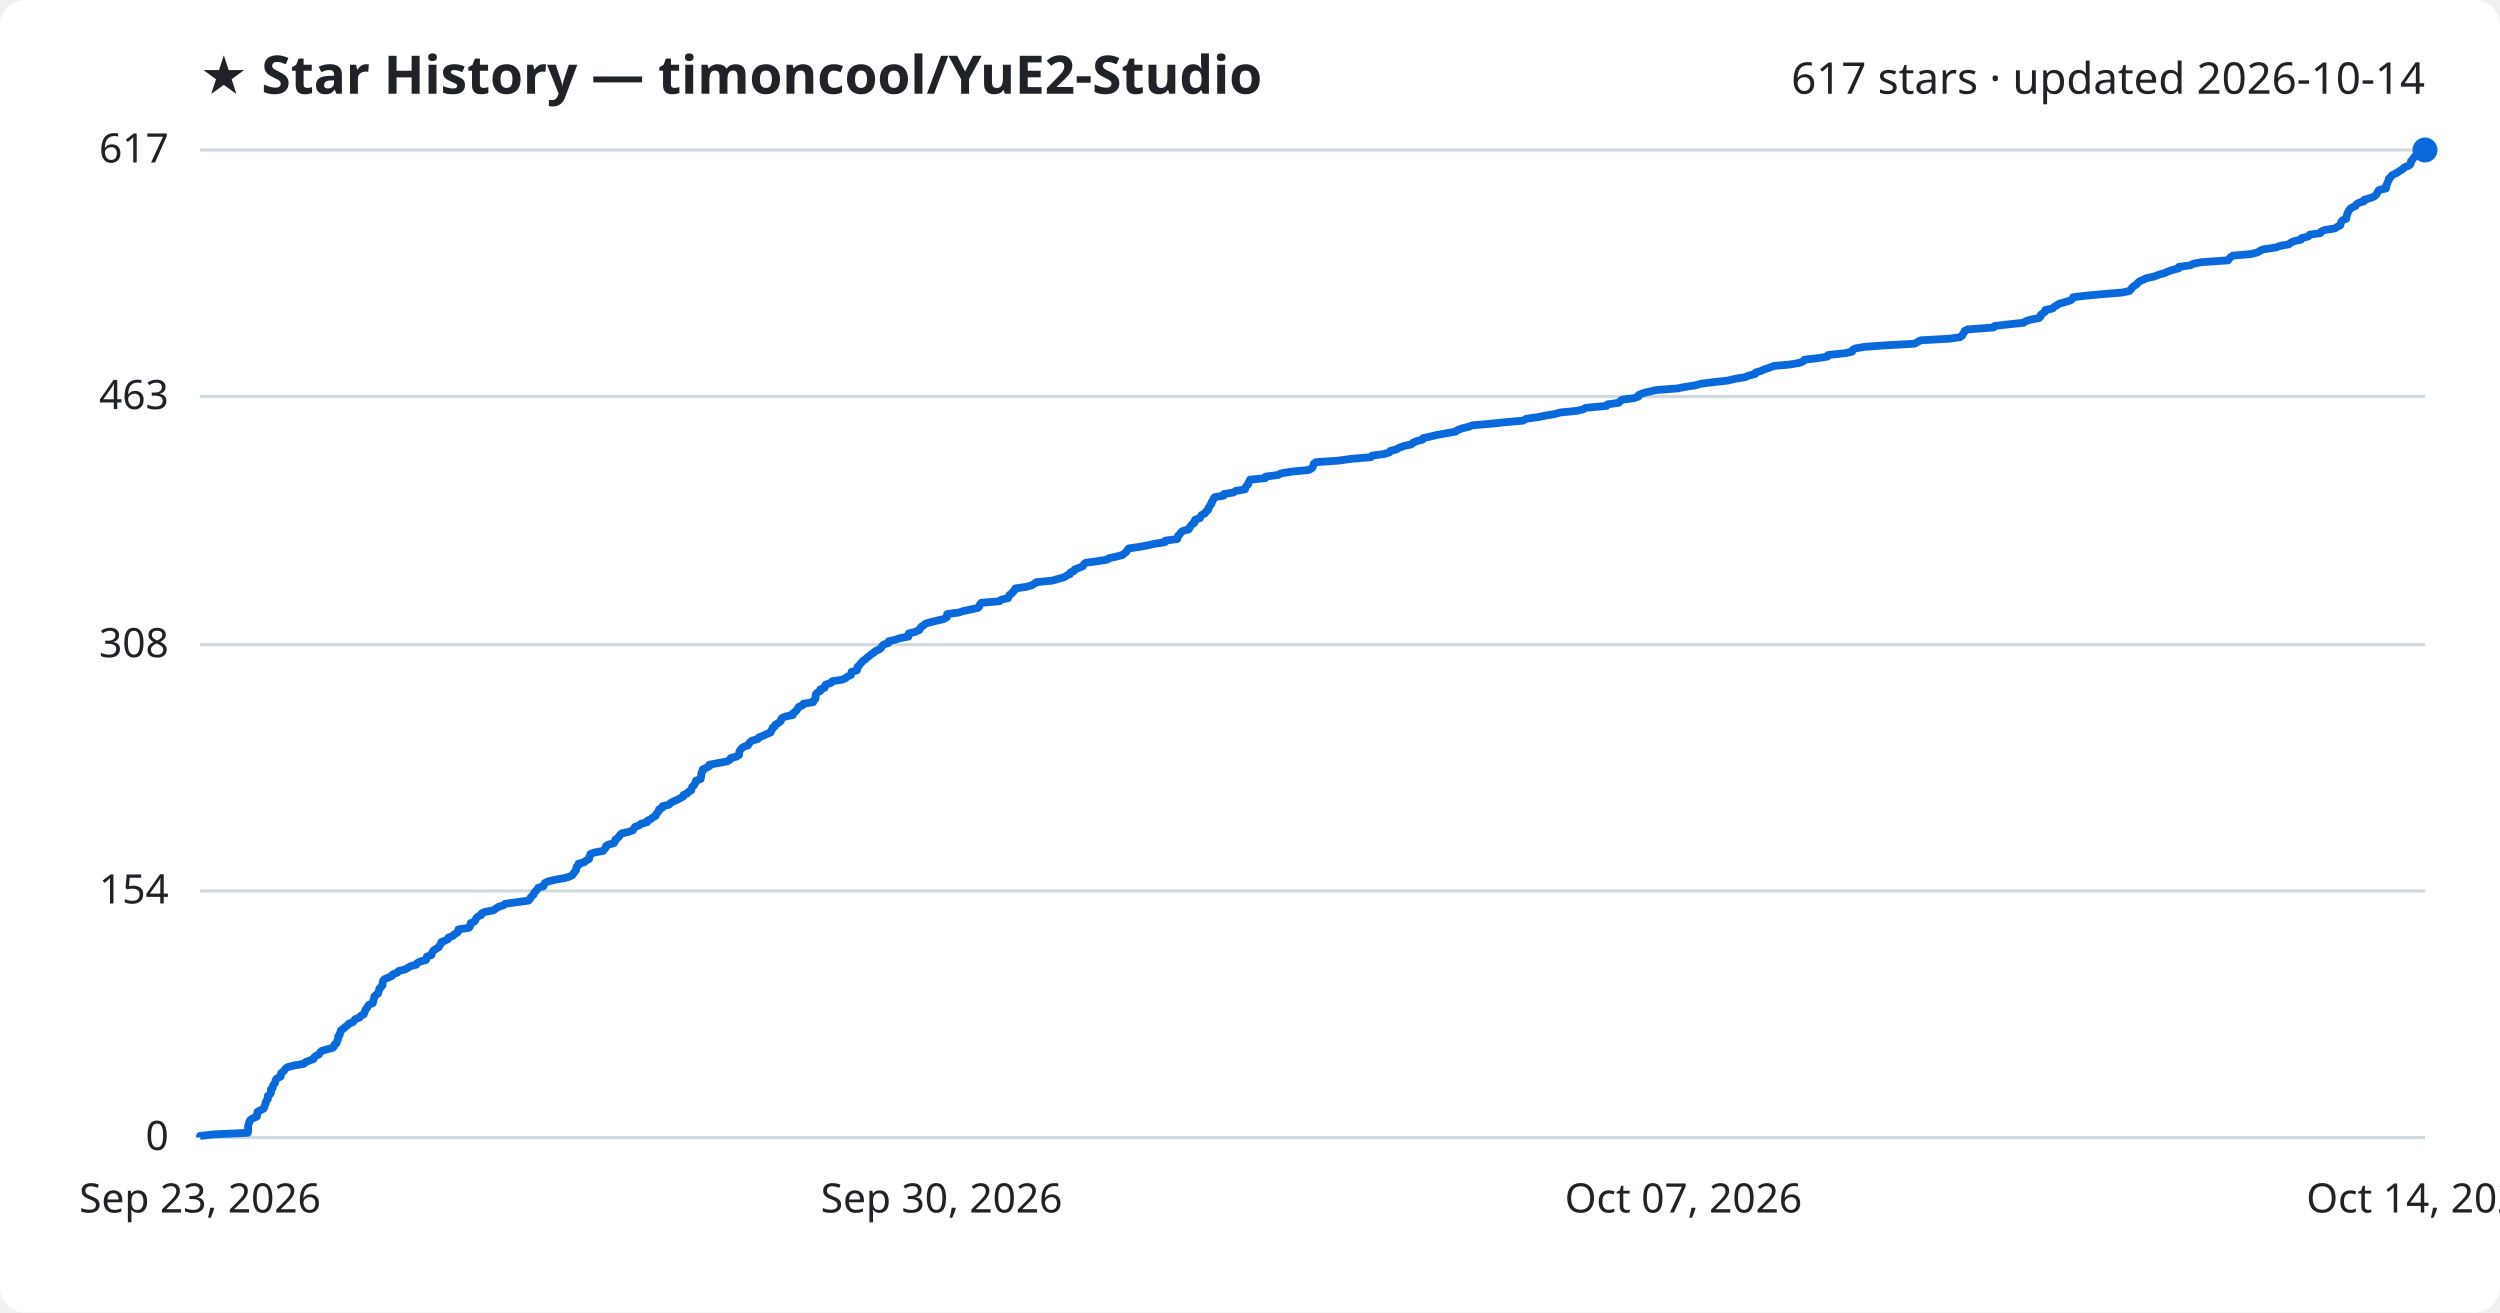
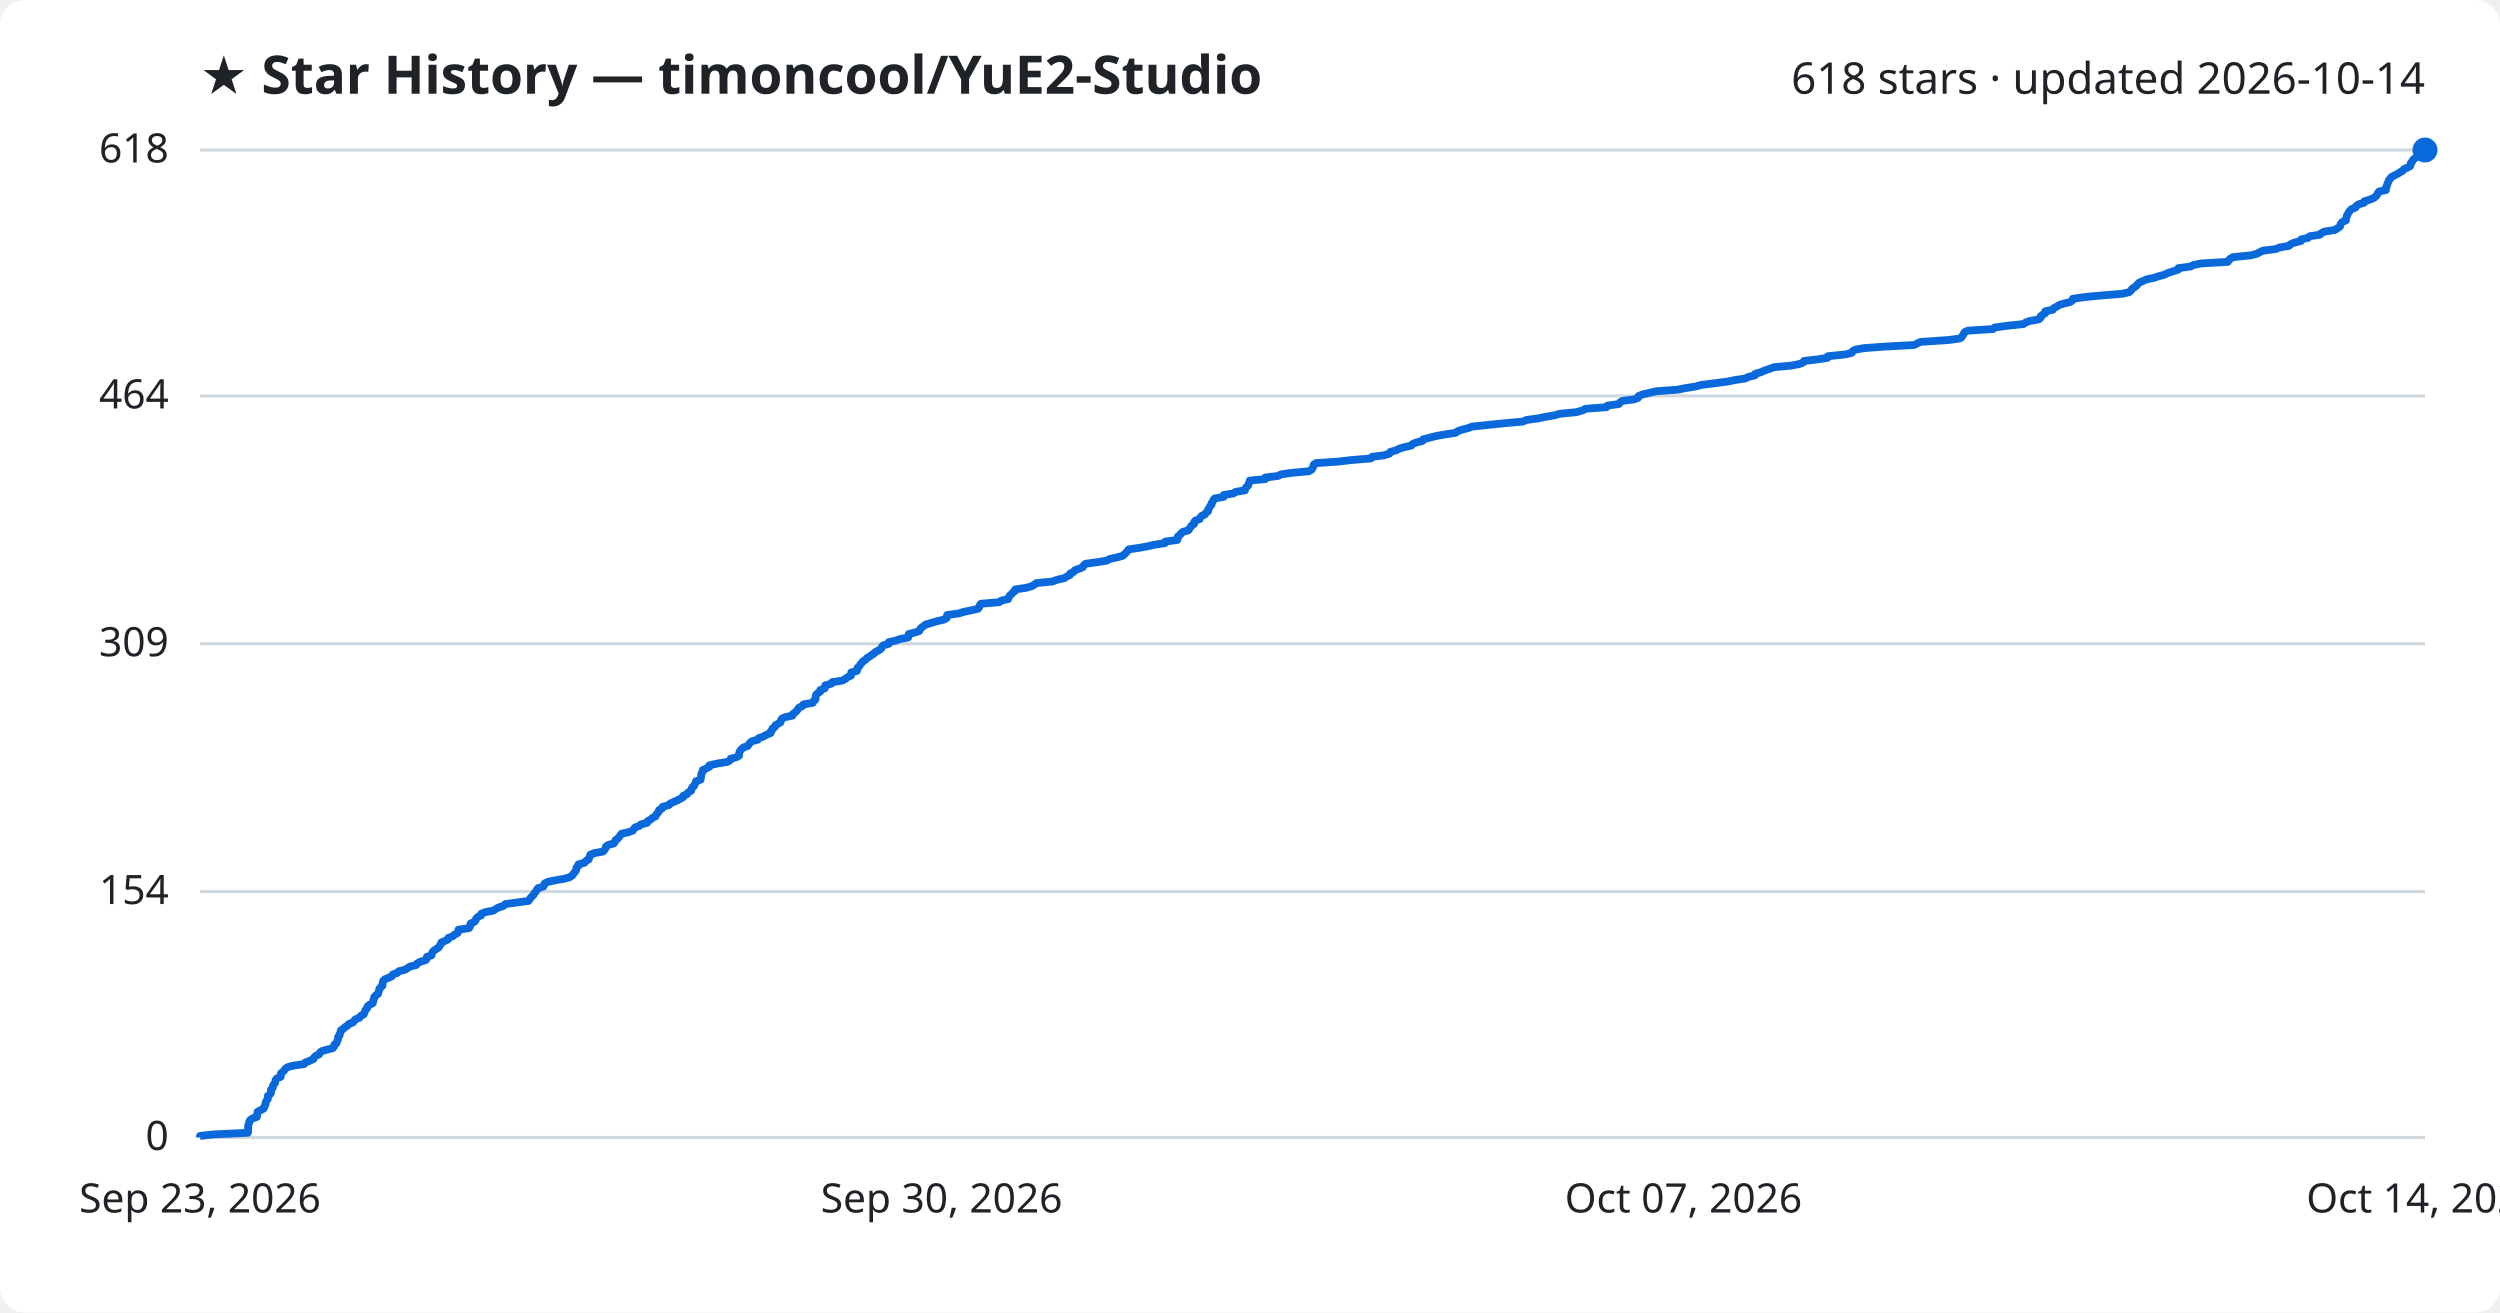
<svg xmlns="http://www.w3.org/2000/svg" viewBox="0 0 800 420" font-family="Segoe UI, sans-serif">
  <rect width="800" height="420" fill="#ffffff" rx="8" />
  <text x="64" y="30" fill="#1f2328" font-size="17" font-weight="700">★ Star History — timoncool/YuE2-Studio</text>
-   <text x="776" y="30" fill="#1f2328" font-size="14" text-anchor="end">617 stars · updated 2026-10-14</text>
+   <text x="776" y="30" fill="#1f2328" font-size="14" text-anchor="end">618 stars · updated 2026-10-14</text>
  <line x1="64" y1="364.0" x2="776" y2="364.0" stroke="#d1d9e0" stroke-width="1" />
  <text x="54" y="368.0" fill="#1f2328" font-size="13" text-anchor="end">0</text>
-   <line x1="64" y1="285.1" x2="776" y2="285.1" stroke="#d1d9e0" stroke-width="1" />
-   <text x="54" y="289.1" fill="#1f2328" font-size="13" text-anchor="end">154</text>
-   <line x1="64" y1="206.3" x2="776" y2="206.3" stroke="#d1d9e0" stroke-width="1" />
-   <text x="54" y="210.3" fill="#1f2328" font-size="13" text-anchor="end">308</text>
-   <line x1="64" y1="126.9" x2="776" y2="126.9" stroke="#d1d9e0" stroke-width="1" />
-   <text x="54" y="130.9" fill="#1f2328" font-size="13" text-anchor="end">463</text>
+   <line x1="64" y1="285.3" x2="776" y2="285.3" stroke="#d1d9e0" stroke-width="1" />
+   <text x="54" y="289.3" fill="#1f2328" font-size="13" text-anchor="end">154</text>
+   <line x1="64" y1="206.0" x2="776" y2="206.0" stroke="#d1d9e0" stroke-width="1" />
+   <text x="54" y="210.0" fill="#1f2328" font-size="13" text-anchor="end">309</text>
+   <line x1="64" y1="126.7" x2="776" y2="126.7" stroke="#d1d9e0" stroke-width="1" />
+   <text x="54" y="130.7" fill="#1f2328" font-size="13" text-anchor="end">464</text>
  <line x1="64" y1="48.0" x2="776" y2="48.0" stroke="#d1d9e0" stroke-width="1" />
-   <text x="54" y="52.0" fill="#1f2328" font-size="13" text-anchor="end">617</text>
-   <path d="M64.0,364.0 L64.0,363.5 L68.4,363.0 L79.3,362.5 L79.4,362.0 L79.4,361.4 L79.4,360.9 L79.4,360.4 L79.5,359.9 L79.7,359.4 L79.8,358.9 L80.1,358.4 L80.8,357.9 L82.2,357.3 L82.3,356.8 L82.3,356.3 L82.4,355.8 L83.3,355.3 L84.3,354.8 L84.6,354.3 L84.7,353.8 L85.0,353.2 L85.0,352.7 L85.3,352.2 L85.7,351.7 L85.7,351.2 L85.7,350.7 L86.4,350.2 L86.7,349.7 L86.7,349.1 L86.7,348.6 L87.3,348.1 L87.3,347.6 L87.5,347.1 L88.0,346.6 L88.1,346.1 L88.2,345.6 L88.6,345.1 L89.8,344.5 L89.9,344.0 L89.9,343.5 L90.5,343.0 L91.0,342.5 L91.3,342.0 L92.0,341.5 L93.9,341.0 L97.3,340.4 L97.7,339.9 L99.0,339.4 L100.3,338.9 L100.5,338.4 L101.0,337.9 L102.1,337.4 L102.3,336.9 L102.9,336.3 L104.6,335.8 L106.5,335.3 L106.9,334.8 L107.0,334.3 L107.7,333.8 L107.8,333.3 L108.1,332.8 L108.2,332.2 L108.2,331.7 L108.7,331.2 L108.7,330.7 L109.0,330.2 L109.1,329.7 L109.9,329.2 L110.4,328.7 L111.2,328.1 L111.6,327.6 L112.9,327.1 L113.3,326.6 L113.7,326.1 L115.1,325.6 L115.4,325.1 L116.4,324.6 L116.6,324.1 L116.8,323.5 L117.0,323.0 L117.5,322.5 L117.7,322.0 L118.1,321.5 L119.3,321.0 L119.4,320.5 L119.5,320.0 L119.7,319.4 L119.8,318.9 L120.3,318.4 L121.0,317.9 L121.1,317.4 L121.3,316.9 L121.4,316.4 L121.9,315.9 L122.4,315.3 L122.4,314.8 L122.5,314.3 L122.6,313.8 L123.1,313.3 L124.3,312.8 L125.4,312.3 L125.7,311.8 L127.2,311.2 L127.6,310.7 L129.7,310.2 L130.5,309.7 L131.3,309.2 L133.2,308.7 L133.5,308.2 L134.4,307.7 L136.3,307.2 L136.6,306.6 L136.6,306.1 L138.1,305.6 L138.2,305.1 L138.4,304.6 L138.8,304.1 L139.6,303.6 L140.4,303.1 L140.7,302.5 L141.1,302.0 L141.2,301.5 L142.4,301.0 L143.4,300.5 L143.5,300.0 L144.9,299.5 L145.4,299.0 L146.4,298.4 L146.7,297.9 L146.7,297.4 L150.1,296.9 L150.4,296.4 L150.5,295.9 L150.6,295.4 L151.8,294.9 L152.2,294.3 L152.4,293.8 L152.9,293.3 L154.0,292.8 L154.1,292.3 L155.2,291.8 L157.9,291.3 L158.6,290.8 L159.5,290.2 L161.1,289.7 L161.7,289.2 L165.4,288.7 L169.1,288.2 L169.6,287.7 L169.8,287.2 L170.3,286.7 L170.8,286.2 L171.0,285.6 L171.5,285.1 L171.9,284.6 L172.2,284.1 L173.9,283.6 L174.1,283.1 L174.3,282.6 L175.3,282.1 L177.7,281.5 L180.6,281.0 L182.3,280.5 L183.2,280.0 L183.5,279.5 L183.9,279.0 L184.3,278.5 L184.4,278.0 L184.5,277.4 L185.1,276.9 L185.1,276.4 L187.0,275.9 L187.5,275.4 L188.5,274.9 L188.5,274.4 L188.8,273.9 L188.9,273.3 L190.2,272.8 L193.0,272.3 L193.4,271.8 L193.8,271.3 L193.9,270.8 L194.6,270.3 L196.5,269.8 L196.8,269.3 L196.9,268.7 L197.6,268.2 L198.1,267.7 L198.4,267.2 L198.9,266.7 L201.1,266.2 L202.5,265.7 L202.8,265.2 L203.2,264.6 L204.6,264.1 L205.1,263.6 L207.1,263.1 L207.2,262.6 L208.3,262.1 L208.8,261.6 L209.8,261.1 L210.0,260.5 L210.4,260.0 L210.8,259.5 L210.9,259.0 L211.9,258.5 L212.0,258.0 L214.1,257.5 L214.5,257.0 L215.6,256.4 L216.8,255.9 L217.7,255.4 L218.6,254.9 L218.7,254.4 L219.9,253.9 L220.3,253.4 L221.2,252.9 L221.3,252.4 L221.5,251.8 L222.1,251.3 L222.3,250.8 L222.7,250.3 L222.7,249.8 L224.2,249.3 L224.3,248.8 L224.4,248.3 L224.4,247.7 L224.5,247.2 L224.9,246.7 L224.9,246.2 L226.0,245.7 L227.0,245.2 L227.0,244.7 L229.7,244.2 L232.8,243.6 L233.6,243.1 L233.8,242.6 L235.7,242.1 L236.5,241.6 L236.5,241.1 L236.6,240.6 L236.8,240.1 L237.3,239.5 L237.9,239.0 L239.4,238.5 L239.6,238.0 L240.0,237.5 L240.7,237.0 L242.5,236.5 L242.8,236.0 L244.3,235.4 L245.3,234.9 L246.6,234.4 L246.7,233.9 L247.1,233.4 L247.2,232.9 L248.0,232.4 L248.1,231.9 L249.0,231.4 L249.8,230.8 L249.9,230.3 L250.2,229.8 L251.3,229.3 L253.7,228.8 L253.7,228.3 L254.4,227.8 L254.9,227.3 L255.3,226.7 L255.6,226.2 L256.8,225.7 L257.1,225.2 L260.2,224.7 L260.3,224.2 L260.9,223.7 L261.0,223.2 L261.0,222.6 L261.1,222.1 L261.6,221.6 L262.5,221.1 L262.5,220.6 L263.9,220.1 L264.0,219.6 L264.2,219.1 L266.0,218.5 L266.3,218.0 L269.5,217.5 L270.6,217.0 L271.2,216.5 L272.3,216.0 L272.4,215.5 L272.5,215.0 L274.2,214.5 L274.4,213.9 L274.4,213.4 L275.0,212.9 L275.3,212.4 L275.8,211.9 L276.2,211.4 L277.0,210.9 L277.5,210.4 L278.3,209.8 L278.9,209.3 L279.7,208.8 L280.2,208.3 L281.4,207.8 L282.0,207.3 L282.2,206.8 L282.7,206.3 L284.4,205.7 L284.4,205.2 L286.6,204.7 L288.0,204.2 L290.7,203.7 L290.8,203.2 L290.8,202.7 L292.8,202.2 L294.2,201.6 L294.4,201.1 L294.8,200.6 L295.6,200.1 L296.1,199.6 L297.8,199.1 L299.8,198.6 L302.0,198.1 L303.0,197.5 L303.0,197.0 L303.1,196.5 L306.8,196.0 L308.4,195.5 L310.8,195.0 L313.0,194.5 L313.4,194.0 L313.5,193.5 L314.0,192.9 L319.8,192.4 L320.4,191.9 L322.6,191.4 L322.8,190.9 L323.0,190.4 L323.8,189.9 L324.1,189.4 L324.8,188.8 L324.9,188.3 L328.4,187.8 L330.1,187.3 L331.0,186.8 L331.6,186.3 L336.7,185.8 L338.4,185.3 L340.6,184.7 L341.3,184.2 L342.4,183.7 L342.5,183.2 L343.7,182.7 L343.9,182.2 L345.3,181.7 L346.5,181.2 L346.8,180.6 L347.4,180.1 L351.1,179.6 L354.2,179.1 L355.0,178.6 L357.3,178.1 L359.2,177.6 L359.8,177.1 L360.4,176.6 L360.8,176.0 L361.2,175.5 L364.6,175.0 L367.3,174.5 L369.5,174.0 L372.8,173.5 L372.9,173.0 L376.7,172.5 L376.9,171.9 L377.0,171.4 L377.6,170.9 L377.9,170.4 L378.5,169.9 L380.4,169.4 L380.6,168.9 L381.0,168.4 L381.4,167.8 L382.2,167.3 L382.2,166.8 L382.5,166.3 L384.0,165.8 L384.2,165.3 L384.5,164.8 L385.6,164.3 L385.9,163.7 L386.6,163.2 L386.6,162.7 L387.0,162.2 L387.2,161.7 L387.7,161.2 L387.7,160.7 L388.1,160.2 L388.3,159.6 L388.7,159.1 L391.6,158.6 L391.6,158.1 L394.7,157.6 L395.4,157.1 L398.4,156.6 L398.5,156.1 L398.8,155.6 L399.4,155.0 L399.5,154.5 L399.8,154.0 L400.0,153.5 L404.9,153.0 L405.0,152.5 L409.0,152.0 L409.9,151.5 L413.5,150.9 L418.8,150.4 L419.7,149.9 L420.1,149.4 L420.3,148.9 L420.4,148.4 L421.1,147.9 L428.3,147.4 L432.7,146.8 L438.7,146.3 L439.1,145.8 L442.8,145.3 L444.6,144.8 L444.9,144.3 L446.9,143.8 L447.7,143.3 L449.3,142.7 L451.6,142.2 L452.1,141.7 L453.2,141.2 L455.2,140.7 L455.4,140.2 L457.7,139.7 L459.8,139.2 L462.5,138.7 L465.9,138.1 L466.4,137.6 L467.8,137.1 L469.9,136.6 L471.2,136.1 L477.0,135.6 L481.8,135.1 L487.4,134.6 L488.4,134.0 L492.1,133.5 L494.5,133.0 L497.5,132.5 L499.2,132.0 L504.4,131.5 L506.6,131.0 L507.4,130.5 L514.1,129.9 L514.4,129.4 L518.0,128.9 L518.4,128.4 L519.1,127.9 L522.9,127.4 L524.3,126.9 L524.4,126.4 L525.8,125.8 L527.9,125.3 L530.1,124.8 L536.8,124.3 L539.3,123.8 L542.5,123.3 L544.3,122.8 L548.2,122.3 L552.8,121.8 L555.3,121.2 L558.5,120.7 L559.5,120.2 L561.6,119.7 L561.8,119.2 L563.5,118.7 L564.6,118.2 L566.1,117.7 L567.7,117.1 L573.1,116.6 L575.9,116.1 L577.1,115.6 L577.4,115.1 L581.8,114.6 L584.8,114.1 L585.0,113.6 L590.6,113.0 L592.7,112.5 L592.8,112.0 L593.7,111.5 L596.6,111.0 L603.4,110.5 L612.6,110.0 L613.5,109.5 L614.6,108.9 L623.6,108.4 L627.2,107.9 L627.9,107.4 L628.1,106.9 L628.5,106.4 L628.7,105.9 L629.7,105.4 L637.9,104.8 L638.3,104.3 L642.7,103.8 L647.5,103.3 L648.2,102.8 L649.7,102.3 L652.4,101.8 L653.0,101.3 L653.0,100.8 L653.8,100.2 L654.5,99.7 L654.5,99.2 L656.9,98.7 L657.3,98.2 L658.2,97.7 L658.9,97.2 L660.7,96.7 L662.6,96.1 L663.2,95.6 L663.4,95.1 L667.7,94.6 L673.1,94.1 L679.2,93.6 L681.4,93.1 L681.9,92.6 L682.3,92.0 L682.9,91.5 L683.7,91.0 L684.1,90.5 L684.7,90.0 L685.9,89.5 L686.9,89.0 L689.3,88.5 L690.8,87.9 L692.6,87.4 L693.7,86.9 L695.1,86.4 L697.1,85.9 L697.2,85.4 L700.9,84.9 L701.9,84.4 L704.5,83.9 L713.0,83.3 L713.3,82.8 L713.8,82.3 L714.5,81.8 L720.3,81.3 L722.3,80.8 L723.1,80.3 L724.2,79.8 L728.3,79.2 L729.5,78.7 L732.4,78.2 L733.0,77.7 L734.0,77.2 L736.3,76.7 L736.5,76.2 L738.6,75.7 L739.1,75.1 L742.5,74.6 L742.8,74.1 L743.9,73.6 L747.1,73.1 L747.9,72.6 L748.9,72.1 L749.0,71.6 L749.2,71.0 L749.6,70.5 L750.8,70.0 L750.8,69.5 L751.0,69.0 L751.1,68.5 L751.3,68.0 L751.6,67.5 L752.0,66.9 L752.6,66.4 L753.8,65.9 L754.0,65.4 L754.8,64.9 L756.5,64.4 L756.6,63.9 L758.4,63.4 L759.7,62.9 L760.4,62.3 L760.7,61.8 L760.9,61.3 L761.3,60.8 L763.5,60.3 L763.6,59.8 L763.6,59.3 L763.9,58.8 L764.1,58.2 L764.4,57.7 L764.4,57.2 L765.0,56.7 L765.3,56.2 L766.2,55.7 L767.2,55.2 L767.9,54.7 L768.9,54.1 L769.3,53.6 L770.6,53.1 L771.3,52.6 L771.5,52.1 L771.5,51.6 L772.0,51.1 L772.3,50.6 L772.8,50.0 L774.0,49.5 L774.6,49.0 L775.7,48.5 L776.0,48.0 L776.0,48.0" fill="none" stroke="#0969da" stroke-width="2.5" stroke-linejoin="round" />
+   <text x="54" y="52.0" fill="#1f2328" font-size="13" text-anchor="end">618</text>
+   <path d="M64.0,364.0 L64.0,363.5 L68.4,363.0 L79.3,362.5 L79.4,362.0 L79.4,361.4 L79.4,360.9 L79.4,360.4 L79.5,359.9 L79.7,359.4 L79.8,358.9 L80.1,358.4 L80.8,357.9 L82.2,357.4 L82.3,356.8 L82.3,356.3 L82.4,355.8 L83.3,355.3 L84.3,354.8 L84.6,354.3 L84.7,353.8 L85.0,353.3 L85.0,352.8 L85.3,352.2 L85.7,351.7 L85.7,351.2 L85.7,350.7 L86.4,350.2 L86.7,349.7 L86.7,349.2 L86.7,348.7 L87.3,348.1 L87.3,347.6 L87.5,347.1 L88.0,346.6 L88.1,346.1 L88.2,345.6 L88.6,345.1 L89.8,344.6 L89.9,344.1 L89.9,343.5 L90.5,343.0 L91.0,342.5 L91.3,342.0 L92.0,341.5 L93.9,341.0 L97.3,340.5 L97.7,340.0 L99.0,339.5 L100.3,338.9 L100.5,338.4 L101.0,337.9 L102.1,337.4 L102.3,336.9 L102.9,336.4 L104.6,335.9 L106.5,335.4 L106.9,334.9 L107.0,334.3 L107.7,333.8 L107.8,333.3 L108.1,332.8 L108.2,332.3 L108.2,331.8 L108.7,331.3 L108.7,330.8 L109.0,330.3 L109.1,329.7 L109.9,329.2 L110.4,328.7 L111.2,328.2 L111.6,327.7 L112.9,327.2 L113.3,326.7 L113.7,326.2 L115.0,325.7 L115.4,325.1 L116.4,324.6 L116.6,324.1 L116.8,323.6 L117.0,323.1 L117.5,322.6 L117.6,322.1 L118.1,321.6 L119.3,321.0 L119.4,320.5 L119.5,320.0 L119.7,319.5 L119.8,319.0 L120.3,318.5 L121.0,318.0 L121.1,317.5 L121.3,317.0 L121.4,316.4 L121.9,315.9 L122.4,315.4 L122.4,314.9 L122.5,314.4 L122.6,313.9 L123.1,313.4 L124.3,312.9 L125.4,312.4 L125.7,311.8 L127.2,311.3 L127.6,310.8 L129.7,310.3 L130.4,309.8 L131.2,309.3 L133.2,308.8 L133.5,308.3 L134.4,307.8 L136.3,307.2 L136.6,306.7 L136.6,306.2 L138.1,305.7 L138.2,305.2 L138.4,304.7 L138.8,304.2 L139.6,303.7 L140.4,303.2 L140.7,302.6 L141.1,302.1 L141.2,301.6 L142.4,301.1 L143.4,300.6 L143.5,300.1 L144.9,299.6 L145.4,299.1 L146.4,298.6 L146.7,298.0 L146.7,297.5 L150.1,297.0 L150.4,296.5 L150.5,296.0 L150.6,295.5 L151.8,295.0 L152.2,294.5 L152.4,293.9 L152.9,293.4 L154.0,292.9 L154.0,292.4 L155.2,291.9 L157.9,291.4 L158.6,290.9 L159.5,290.4 L161.1,289.9 L161.7,289.3 L165.4,288.8 L169.1,288.3 L169.5,287.8 L169.8,287.3 L170.3,286.8 L170.8,286.3 L171.0,285.8 L171.5,285.3 L171.8,284.7 L172.2,284.2 L173.9,283.7 L174.1,283.2 L174.3,282.7 L175.3,282.2 L177.7,281.7 L180.6,281.2 L182.3,280.7 L183.2,280.1 L183.5,279.6 L183.9,279.1 L184.3,278.6 L184.4,278.1 L184.5,277.6 L185.1,277.1 L185.1,276.6 L187.0,276.1 L187.5,275.5 L188.4,275.0 L188.5,274.5 L188.8,274.0 L188.9,273.5 L190.2,273.0 L193.0,272.5 L193.4,272.0 L193.8,271.4 L193.9,270.9 L194.6,270.4 L196.4,269.9 L196.8,269.4 L196.9,268.9 L197.6,268.4 L198.1,267.9 L198.4,267.4 L198.9,266.8 L201.1,266.3 L202.5,265.8 L202.8,265.3 L203.2,264.8 L204.6,264.3 L205.1,263.8 L207.1,263.3 L207.2,262.8 L208.3,262.2 L208.8,261.7 L209.8,261.2 L210.0,260.7 L210.4,260.2 L210.8,259.7 L210.9,259.2 L211.9,258.7 L212.0,258.2 L214.1,257.6 L214.5,257.1 L215.6,256.6 L216.8,256.1 L217.7,255.6 L218.6,255.1 L218.7,254.6 L219.9,254.1 L220.2,253.6 L221.2,253.0 L221.3,252.5 L221.5,252.0 L222.1,251.5 L222.3,251.0 L222.6,250.5 L222.7,250.0 L224.2,249.5 L224.2,249.0 L224.4,248.4 L224.4,247.9 L224.5,247.4 L224.9,246.9 L224.9,246.4 L226.0,245.9 L227.0,245.4 L227.0,244.9 L229.7,244.3 L232.8,243.8 L233.6,243.3 L233.8,242.8 L235.7,242.3 L236.5,241.8 L236.5,241.3 L236.6,240.8 L236.8,240.3 L237.3,239.7 L237.9,239.2 L239.3,238.7 L239.6,238.2 L240.0,237.7 L240.6,237.2 L242.5,236.7 L242.8,236.2 L244.3,235.7 L245.3,235.1 L246.6,234.6 L246.6,234.1 L247.1,233.6 L247.2,233.1 L248.0,232.6 L248.1,232.1 L249.0,231.6 L249.8,231.1 L249.9,230.5 L250.2,230.0 L251.2,229.5 L253.6,229.0 L253.7,228.5 L254.4,228.0 L254.9,227.5 L255.3,227.0 L255.6,226.5 L256.8,225.9 L257.1,225.4 L260.1,224.9 L260.3,224.4 L260.9,223.9 L261.0,223.4 L261.0,222.9 L261.1,222.4 L261.6,221.9 L262.5,221.3 L262.5,220.8 L263.9,220.3 L263.9,219.8 L264.1,219.3 L266.0,218.8 L266.3,218.3 L269.5,217.8 L270.6,217.2 L271.2,216.7 L272.3,216.2 L272.4,215.7 L272.4,215.2 L274.2,214.7 L274.4,214.2 L274.4,213.7 L275.0,213.2 L275.3,212.6 L275.8,212.1 L276.2,211.6 L277.0,211.1 L277.4,210.6 L278.3,210.1 L278.9,209.6 L279.7,209.1 L280.2,208.6 L281.4,208.0 L282.0,207.5 L282.2,207.0 L282.7,206.5 L284.4,206.0 L284.4,205.5 L286.6,205.0 L288.0,204.5 L290.6,204.0 L290.8,203.4 L290.8,202.9 L292.8,202.4 L294.2,201.9 L294.4,201.4 L294.8,200.9 L295.5,200.4 L296.1,199.9 L297.8,199.4 L299.8,198.8 L302.0,198.3 L302.9,197.8 L303.0,197.3 L303.1,196.8 L306.8,196.3 L308.4,195.8 L310.8,195.3 L313.0,194.8 L313.4,194.2 L313.5,193.7 L313.9,193.2 L319.8,192.7 L320.4,192.2 L322.6,191.7 L322.8,191.2 L323.0,190.7 L323.7,190.1 L324.1,189.6 L324.8,189.1 L324.9,188.6 L328.4,188.1 L330.1,187.6 L331.0,187.1 L331.6,186.6 L336.7,186.1 L338.4,185.5 L340.6,185.0 L341.3,184.5 L342.4,184.0 L342.5,183.5 L343.6,183.0 L343.9,182.5 L345.3,182.0 L346.5,181.5 L346.8,180.9 L347.4,180.4 L351.1,179.9 L354.2,179.4 L355.0,178.9 L357.3,178.4 L359.2,177.9 L359.8,177.4 L360.3,176.9 L360.8,176.3 L361.2,175.8 L364.6,175.3 L367.3,174.8 L369.5,174.3 L372.8,173.8 L372.9,173.3 L376.7,172.8 L376.9,172.3 L376.9,171.7 L377.6,171.2 L377.9,170.7 L378.5,170.2 L380.3,169.7 L380.6,169.2 L381.0,168.7 L381.3,168.2 L382.1,167.7 L382.1,167.1 L382.5,166.6 L383.9,166.1 L384.1,165.6 L384.5,165.1 L385.6,164.6 L385.9,164.1 L386.6,163.6 L386.6,163.0 L387.0,162.5 L387.2,162.0 L387.7,161.5 L387.7,161.0 L388.1,160.5 L388.3,160.0 L388.7,159.5 L391.6,159.0 L391.6,158.4 L394.7,157.9 L395.4,157.4 L398.4,156.9 L398.5,156.4 L398.8,155.9 L399.4,155.4 L399.5,154.9 L399.8,154.4 L399.9,153.8 L404.9,153.3 L404.9,152.8 L409.0,152.3 L409.9,151.8 L413.4,151.3 L418.8,150.8 L419.7,150.3 L420.0,149.8 L420.3,149.2 L420.4,148.7 L421.1,148.2 L428.3,147.7 L432.6,147.2 L438.7,146.7 L439.0,146.2 L442.8,145.7 L444.6,145.2 L444.9,144.6 L446.8,144.1 L447.7,143.6 L449.3,143.1 L451.6,142.6 L452.0,142.1 L453.2,141.6 L455.2,141.1 L455.4,140.6 L457.7,140.0 L459.7,139.5 L462.5,139.0 L465.8,138.5 L466.4,138.0 L467.8,137.5 L469.8,137.0 L471.1,136.5 L476.9,135.9 L481.8,135.4 L487.4,134.9 L488.4,134.4 L492.1,133.9 L494.5,133.4 L497.4,132.9 L499.2,132.4 L504.4,131.9 L506.5,131.3 L507.4,130.8 L514.1,130.3 L514.4,129.8 L518.0,129.3 L518.4,128.8 L519.1,128.3 L522.9,127.8 L524.2,127.3 L524.4,126.7 L525.7,126.2 L527.9,125.7 L530.0,125.2 L536.8,124.7 L539.3,124.2 L542.5,123.7 L544.3,123.2 L548.2,122.7 L552.8,122.1 L555.3,121.6 L558.5,121.1 L559.5,120.6 L561.6,120.1 L561.7,119.6 L563.5,119.1 L564.6,118.6 L566.1,118.1 L567.7,117.5 L573.1,117.0 L575.8,116.5 L577.0,116.0 L577.3,115.5 L581.7,115.0 L584.8,114.5 L584.9,114.0 L590.6,113.4 L592.6,112.9 L592.8,112.4 L593.7,111.9 L596.5,111.4 L603.3,110.9 L612.6,110.4 L613.5,109.9 L614.6,109.4 L623.6,108.8 L627.2,108.3 L627.8,107.8 L628.1,107.3 L628.4,106.8 L628.7,106.3 L629.7,105.8 L637.8,105.3 L638.3,104.8 L642.7,104.2 L647.5,103.7 L648.2,103.2 L649.6,102.7 L652.4,102.2 L653.0,101.7 L653.0,101.2 L653.7,100.7 L654.5,100.2 L654.5,99.6 L656.9,99.1 L657.2,98.6 L658.2,98.1 L658.9,97.6 L660.6,97.1 L662.6,96.6 L663.2,96.1 L663.3,95.6 L667.6,95.0 L673.1,94.5 L679.2,94.0 L681.3,93.5 L681.9,93.0 L682.2,92.5 L682.9,92.0 L683.6,91.5 L684.0,91.0 L684.6,90.4 L685.8,89.9 L686.9,89.4 L689.3,88.9 L690.8,88.4 L692.6,87.9 L693.6,87.4 L695.1,86.9 L697.0,86.3 L697.1,85.8 L700.9,85.3 L701.9,84.8 L704.4,84.3 L712.9,83.8 L713.2,83.3 L713.7,82.8 L714.5,82.3 L720.3,81.7 L722.2,81.2 L723.1,80.7 L724.2,80.2 L728.3,79.7 L729.4,79.2 L732.4,78.7 L732.9,78.2 L734.0,77.7 L736.3,77.1 L736.4,76.6 L738.6,76.1 L739.1,75.6 L742.4,75.1 L742.8,74.6 L743.9,74.1 L747.1,73.6 L747.9,73.1 L748.8,72.5 L748.9,72.0 L749.1,71.5 L749.6,71.0 L750.7,70.5 L750.7,70.0 L750.9,69.5 L751.0,69.0 L751.3,68.5 L751.6,67.9 L752.0,67.4 L752.5,66.9 L753.8,66.4 L754.0,65.9 L754.7,65.4 L756.5,64.9 L756.6,64.4 L758.3,63.9 L759.7,63.3 L760.3,62.8 L760.7,62.3 L760.9,61.8 L761.3,61.3 L763.5,60.8 L763.5,60.3 L763.6,59.8 L763.9,59.2 L764.0,58.7 L764.3,58.2 L764.4,57.7 L764.9,57.2 L765.2,56.7 L766.1,56.2 L767.1,55.7 L767.9,55.2 L768.9,54.6 L769.3,54.1 L770.5,53.6 L771.3,53.1 L771.4,52.6 L771.5,52.1 L772.0,51.6 L772.2,51.1 L772.8,50.6 L774.0,50.0 L774.6,49.5 L775.6,49.0 L775.9,48.5 L776.0,48.0 L776.0,48.0" fill="none" stroke="#0969da" stroke-width="2.5" stroke-linejoin="round" />
  <circle cx="776.0" cy="48.0" r="4" fill="#0969da" />
  <text x="64.0" y="388" fill="#1f2328" font-size="13" text-anchor="middle">Sep 23, 2026</text>
  <text x="301.3" y="388" fill="#1f2328" font-size="13" text-anchor="middle">Sep 30, 2026</text>
  <text x="538.7" y="388" fill="#1f2328" font-size="13" text-anchor="middle">Oct 07, 2026</text>
  <text x="776.0" y="388" fill="#1f2328" font-size="13" text-anchor="middle">Oct 14, 2026</text>
</svg>
